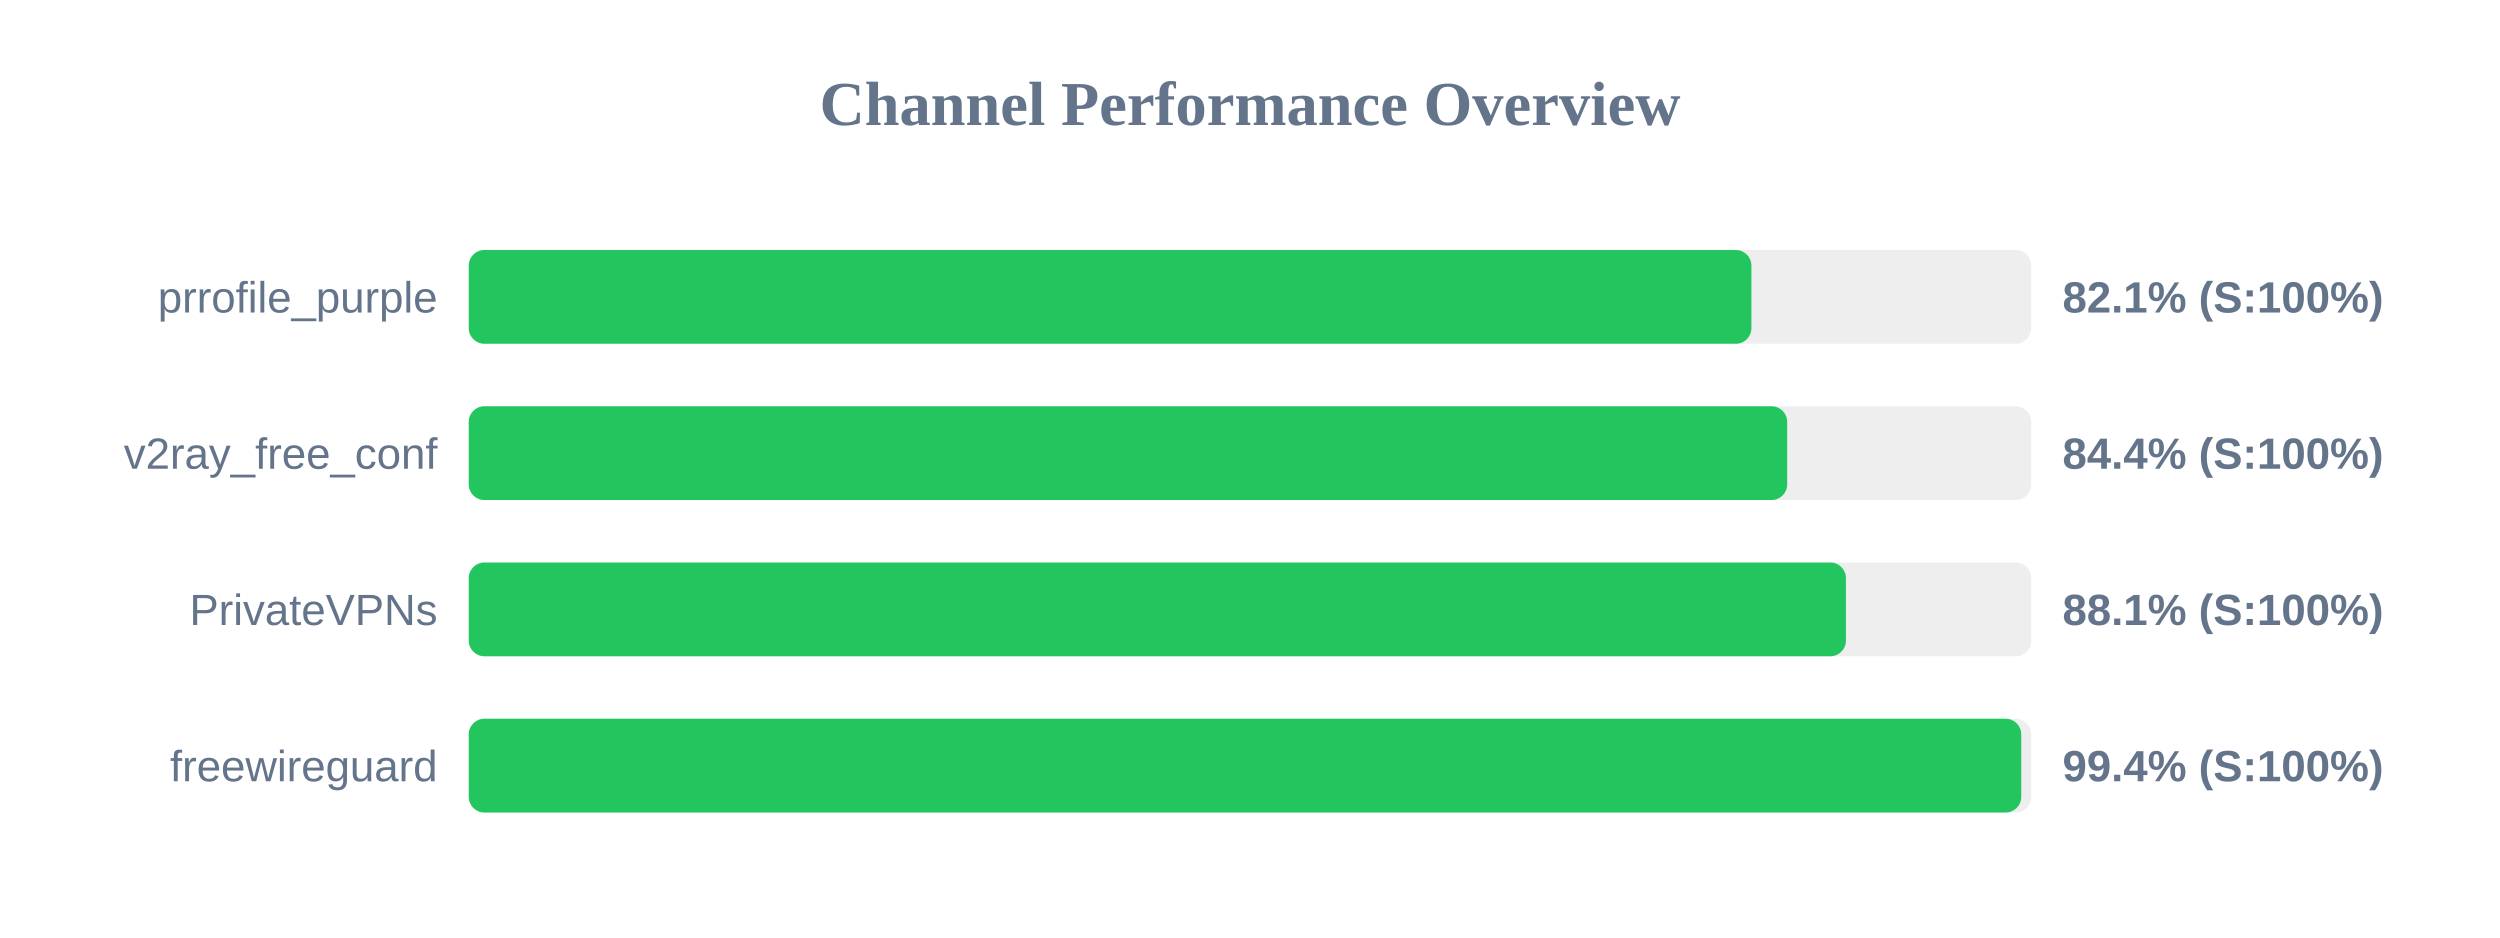
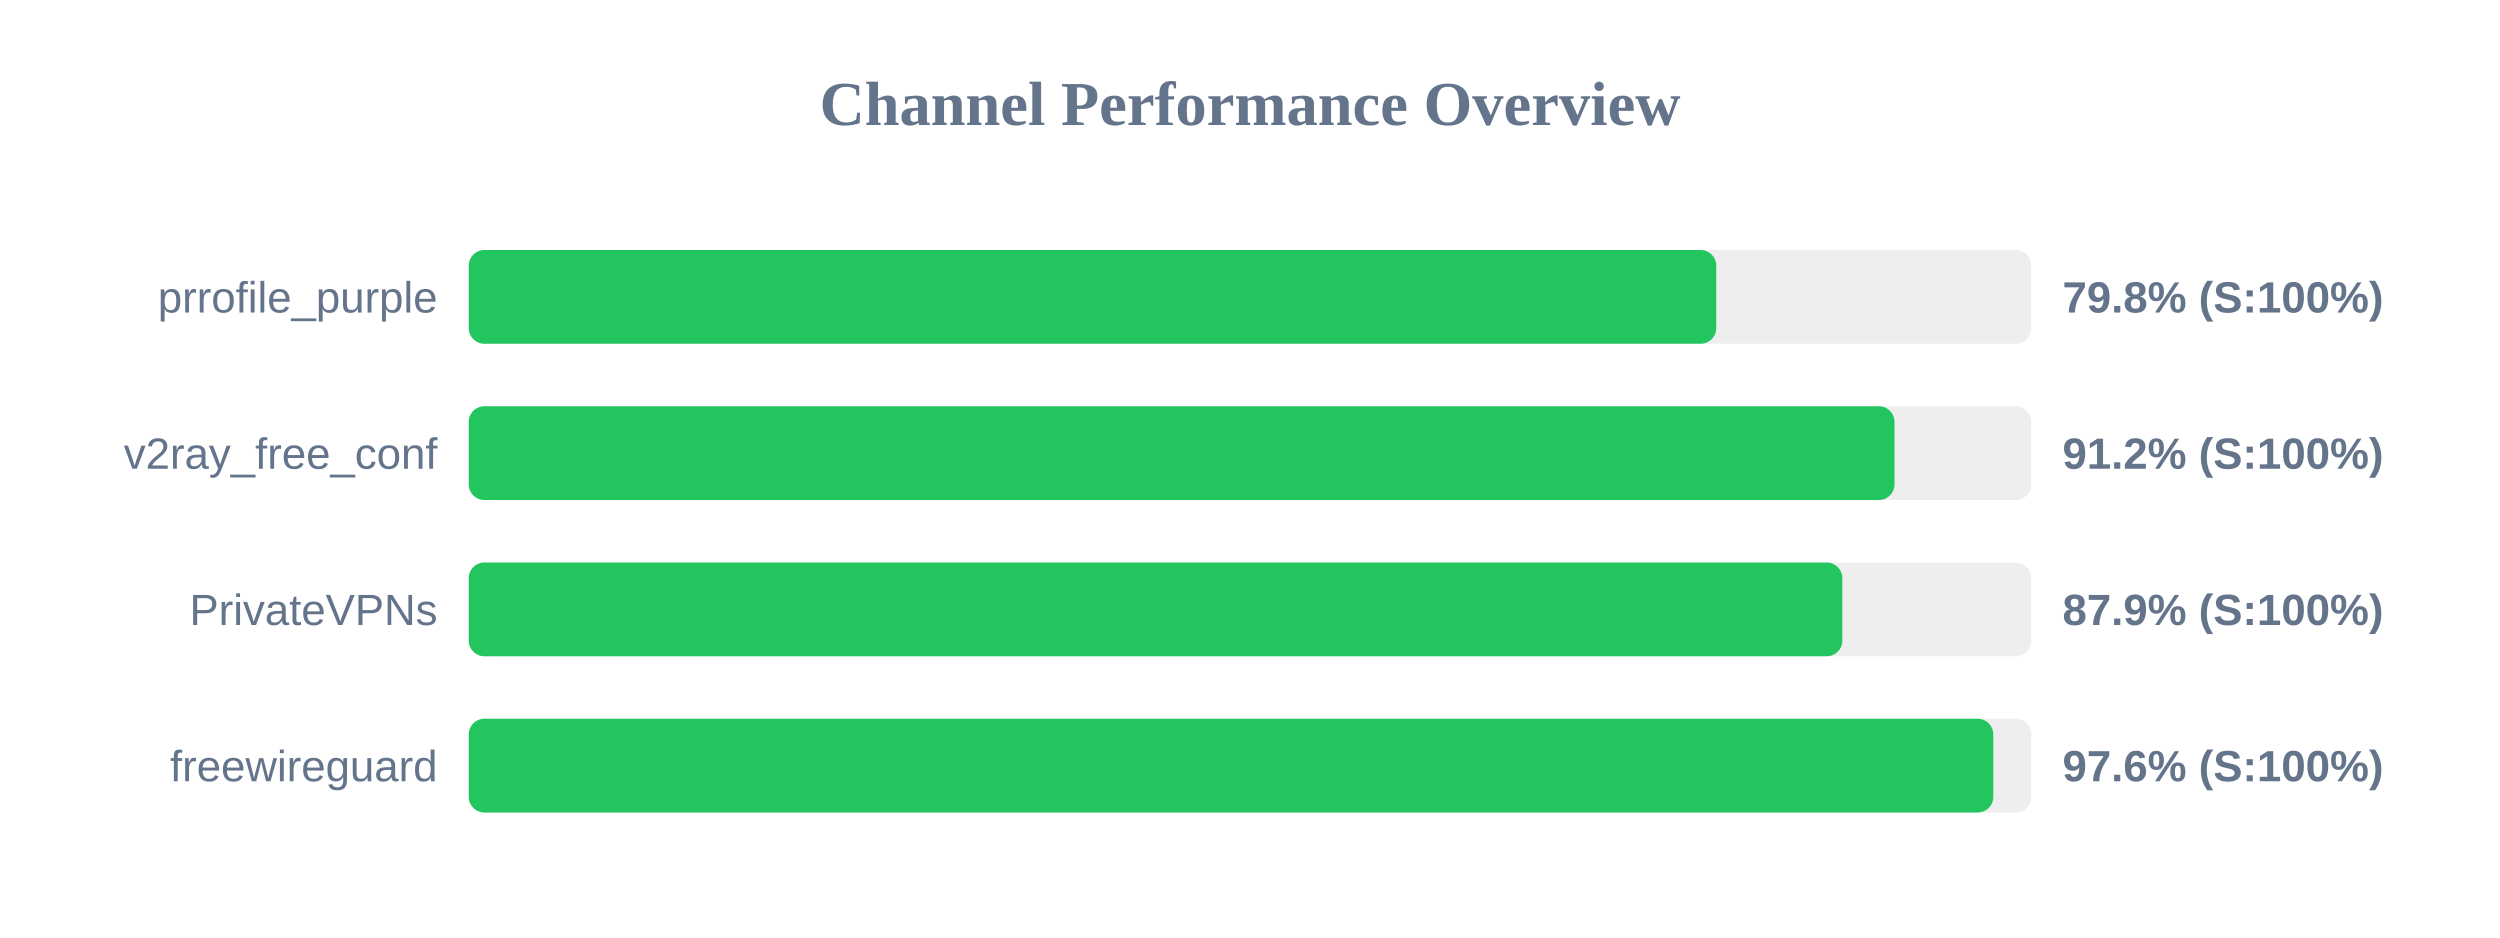
<svg xmlns="http://www.w3.org/2000/svg" width="800" height="300" version="1.1">
  <style>
        .row { font: 14px Arial; fill: #64748b; }
        .score { font: bold 14px Arial; fill: #64748b; }
    </style>
  <text x="400" y="40" text-anchor="middle" font-size="20px" font-weight="bold" fill="#64748b">Channel Performance Overview</text>
  <rect x="150" y="80" width="500" height="30" fill="#eee" rx="5" />
-   <rect x="150" y="80" width="410.45" height="30" fill="#22c55e" rx="5" />
+   <rect x="150" y="80" width="399.2" height="30" fill="#22c55e" rx="5" />
  <text x="140" y="100" text-anchor="end" class="row">prrofile_purple</text>
-   <text x="660" y="100" text-anchor="start" class="score">82.1% (S:100%)</text>
+   <text x="660" y="100" text-anchor="start" class="score">79.8% (S:100%)</text>
  <rect x="150" y="130" width="500" height="30" fill="#eee" rx="5" />
-   <rect x="150" y="130" width="421.9" height="30" fill="#22c55e" rx="5" />
+   <rect x="150" y="130" width="456.25" height="30" fill="#22c55e" rx="5" />
  <text x="140" y="150" text-anchor="end" class="row">v2ray_free_conf</text>
-   <text x="660" y="150" text-anchor="start" class="score">84.4% (S:100%)</text>
+   <text x="660" y="150" text-anchor="start" class="score">91.2% (S:100%)</text>
  <rect x="150" y="180" width="500" height="30" fill="#eee" rx="5" />
-   <rect x="150" y="180" width="440.7" height="30" fill="#22c55e" rx="5" />
+   <rect x="150" y="180" width="439.55" height="30" fill="#22c55e" rx="5" />
  <text x="140" y="200" text-anchor="end" class="row">PrivateVPNs</text>
-   <text x="660" y="200" text-anchor="start" class="score">88.1% (S:100%)</text>
+   <text x="660" y="200" text-anchor="start" class="score">87.9% (S:100%)</text>
  <rect x="150" y="230" width="500" height="30" fill="#eee" rx="5" />
-   <rect x="150" y="230" width="496.8" height="30" fill="#22c55e" rx="5" />
+   <rect x="150" y="230" width="487.85" height="30" fill="#22c55e" rx="5" />
  <text x="140" y="250" text-anchor="end" class="row">freewireguard</text>
-   <text x="660" y="250" text-anchor="start" class="score">99.4% (S:100%)</text>
+   <text x="660" y="250" text-anchor="start" class="score">97.6% (S:100%)</text>
</svg>
